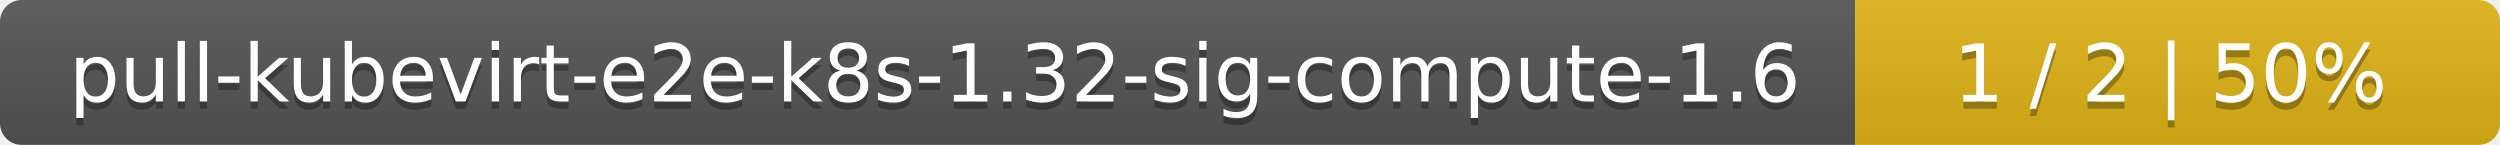
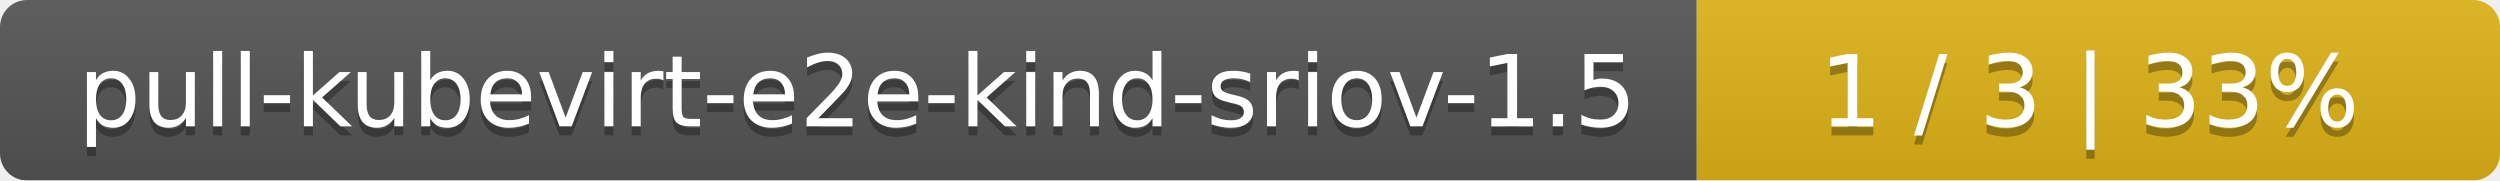
- <svg xmlns="http://www.w3.org/2000/svg" width="345" height="20">
+ <svg xmlns="http://www.w3.org/2000/svg" width="277" height="20">
  <linearGradient id="smooth" x2="0" y2="100%">
    <stop offset="0" stop-color="#bbb" stop-opacity=".1" />
    <stop offset="1" stop-opacity=".1" />
  </linearGradient>
  <mask id="round">
-     <rect width="345" height="20" rx="3" fill="#fff" />
+     <rect width="277" height="20" rx="3" fill="#fff" />
  </mask>
  <g mask="url(#round)">
-     <rect width="256" height="20" fill="#555" />
-     <rect x="256" width="89" height="20" fill="#dfb317" />
-     <rect width="345" height="20" fill="url(#smooth)" />
+     <rect width="188" height="20" fill="#555" />
+     <rect x="188" width="89" height="20" fill="#dfb317" />
+     <rect width="277" height="20" fill="url(#smooth)" />
  </g>
  <g fill="#fff" text-anchor="middle" font-family="DejaVu Sans,Verdana,Geneva,sans-serif" font-size="11">
-     <text x="129" y="15" fill="#010101" fill-opacity=".3">pull-kubevirt-e2e-k8s-1.32-sig-compute-1.6</text>
-     <text x="129" y="14">pull-kubevirt-e2e-k8s-1.32-sig-compute-1.6</text>
-     <text x="299.5" y="15" fill="#010101" fill-opacity=".3">1 / 2    |    50%</text>
-     <text x="299.5" y="14">1 / 2    |    50%</text>
+     <text x="95" y="15" fill="#010101" fill-opacity=".3">pull-kubevirt-e2e-kind-sriov-1.5</text>
+     <text x="95" y="14">pull-kubevirt-e2e-kind-sriov-1.5</text>
+     <text x="231.5" y="15" fill="#010101" fill-opacity=".3">1 / 3    |    33%</text>
+     <text x="231.5" y="14">1 / 3    |    33%</text>
  </g>
</svg>
